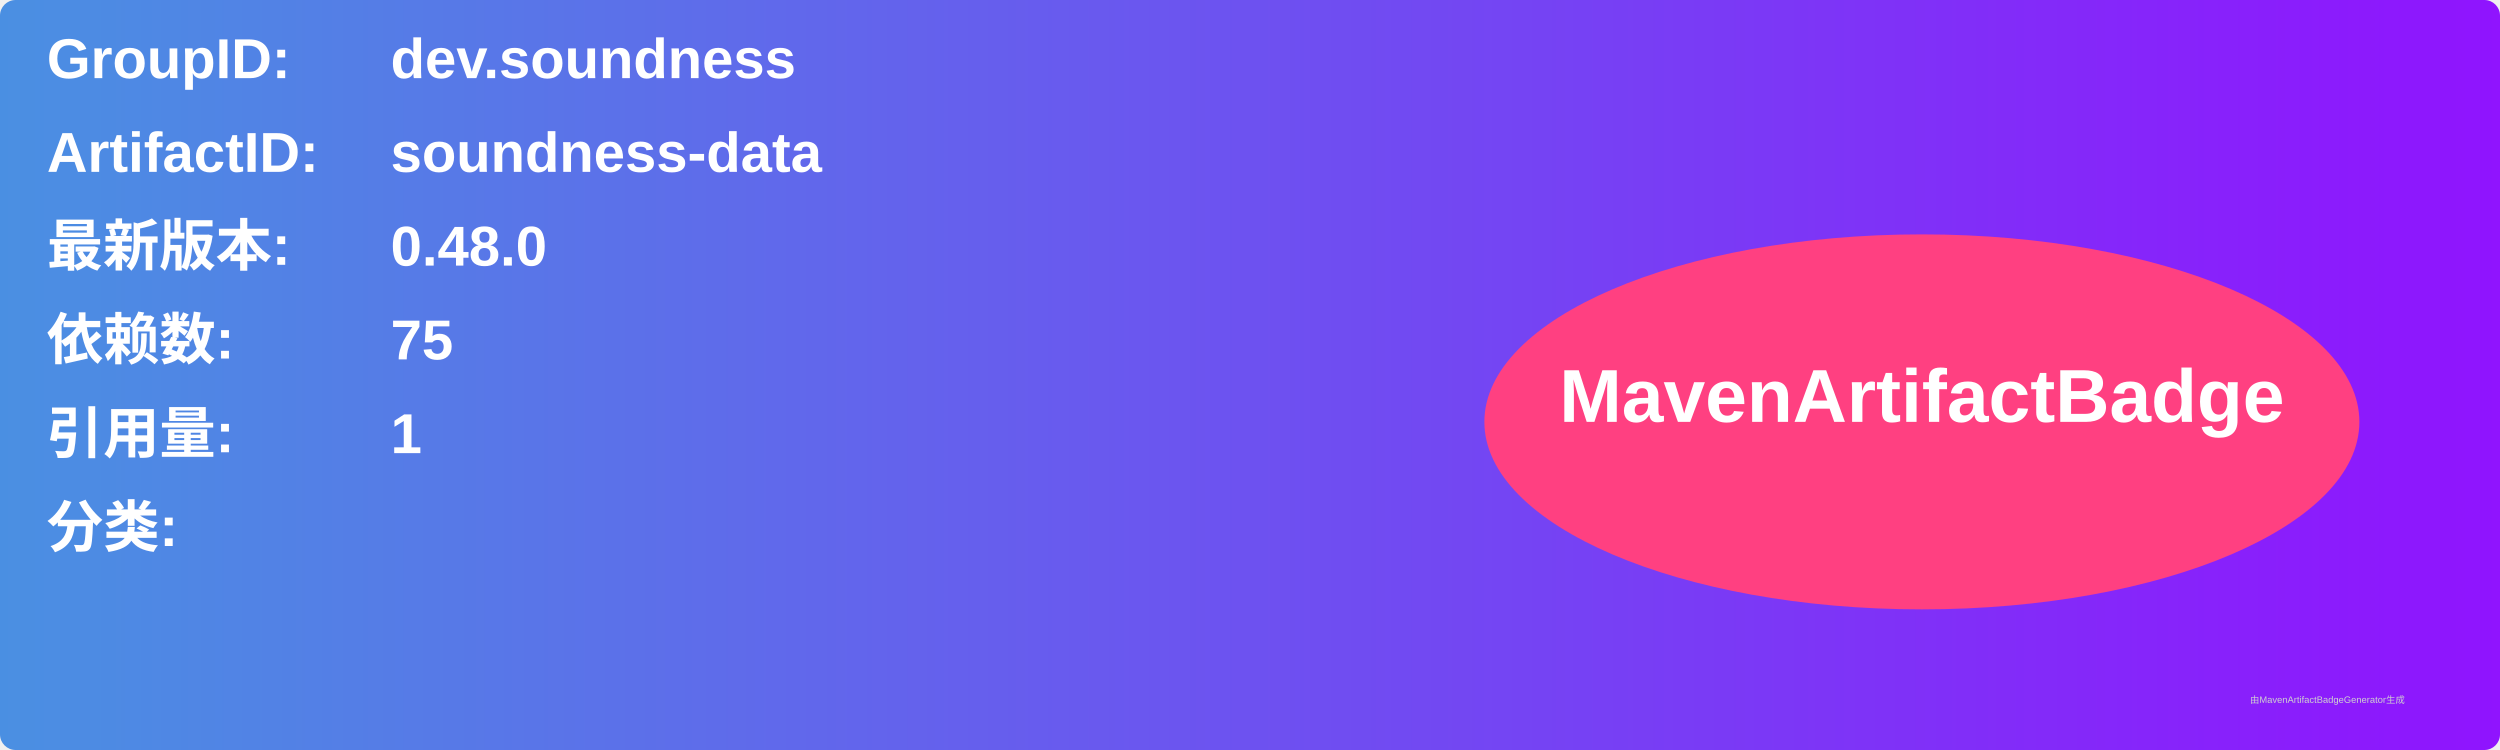
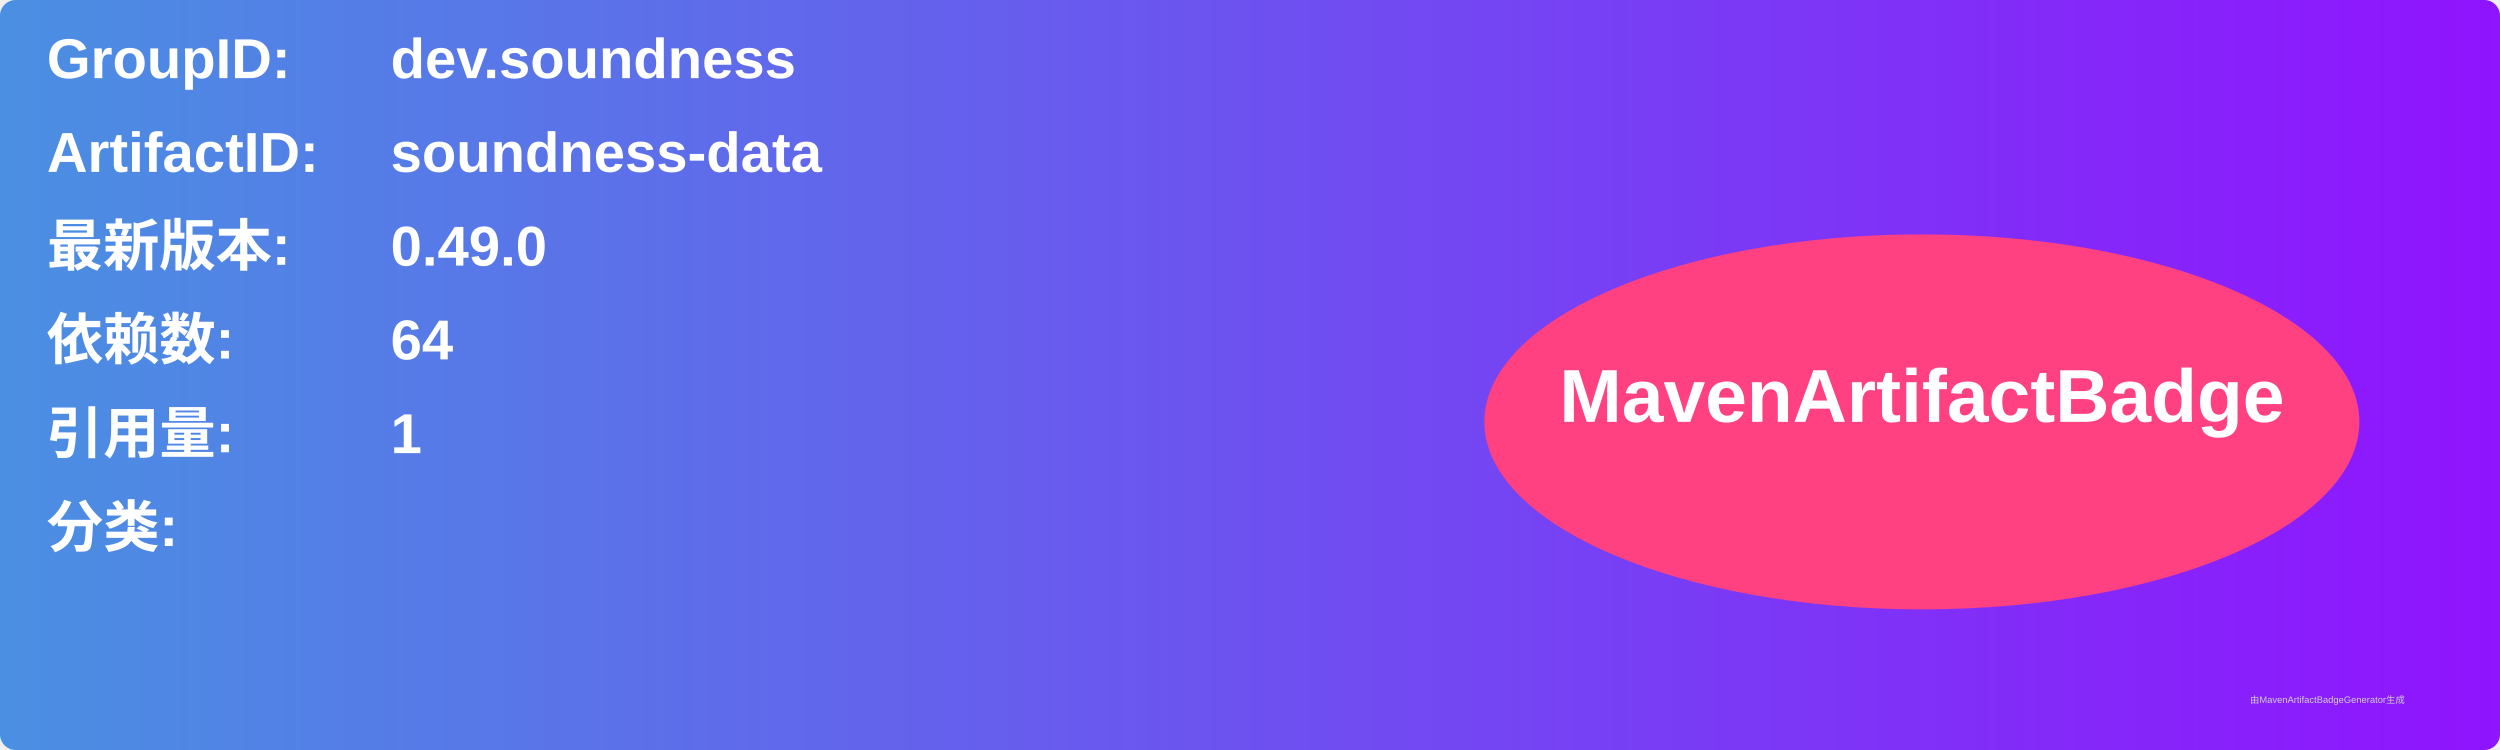
<svg xmlns="http://www.w3.org/2000/svg" width="800" height="240" viewBox="0 0 800 240">
  <linearGradient id="grad" x1="0%" y1="0%" x2="100%" y2="0%">
    <stop offset="0%" stop-color="#4a90e2" />
    <stop offset="100%" stop-color="#9013fe" />
  </linearGradient>
  <rect width="100%" height="100%" rx="5" ry="5" fill="url(#grad)" />
  <g transform="translate(15, 15)">
    <text x="0" y="10" font-family="Arial" font-size="18" fill="white" font-weight="bold" width="260">GroupID:</text>
    <text x="110" y="10" font-family="Arial" font-size="18" fill="white" font-weight="bold" width="460">dev.soundness</text>
    <text x="0" y="40" font-family="Arial" font-size="18" fill="white" font-weight="bold" width="260">ArtifactID:</text>
    <text x="110" y="40" font-family="Arial" font-size="18" fill="white" font-weight="bold" width="460">soundness-data</text>
    <text x="0" y="70" font-family="Arial" font-size="18" fill="white" font-weight="bold">最新版本:</text>
    <text x="110" y="70" font-family="Arial" font-size="18" fill="white" font-weight="bold">
-       <tspan font-weight="bold">0.48.0</tspan>
+       <tspan font-weight="bold">0.49.0</tspan>
    </text>
    <text x="0" y="100" font-family="Arial" font-size="18" fill="white" font-weight="bold">依赖数: </text>
    <text x="110" y="100" font-family="Arial" font-size="18" fill="white">
-       <tspan font-weight="bold">75</tspan>
+       <tspan font-weight="bold">64</tspan>
    </text>
    <text x="0" y="130" font-family="Arial" font-size="18" fill="white" font-weight="bold">引用量: </text>
    <text x="110" y="130" font-family="Arial" font-size="18" fill="white">
      <tspan font-weight="bold">1</tspan>
    </text>
    <text x="0" y="160" font-family="Arial" font-size="18" fill="white" font-weight="bold">分类:</text>
    <text x="10" y="190" font-family="Arial" font-size="10" fill="white">
      <tspan font-weight="bold" />
    </text>
    <ellipse cx="600" cy="120" rx="140" ry="60" fill="#ff4081" />
    <text x="600" y="120" text-anchor="middle" font-family="Arial" font-size="24" fill="white" font-weight="bold">MavenArtifactBadge</text>
  </g>
  <text x="720" y="225" font-family="Arial" font-size="3" fill="#d0d0d0">由MavenArtifactBadgeGenerator生成</text>
</svg>
